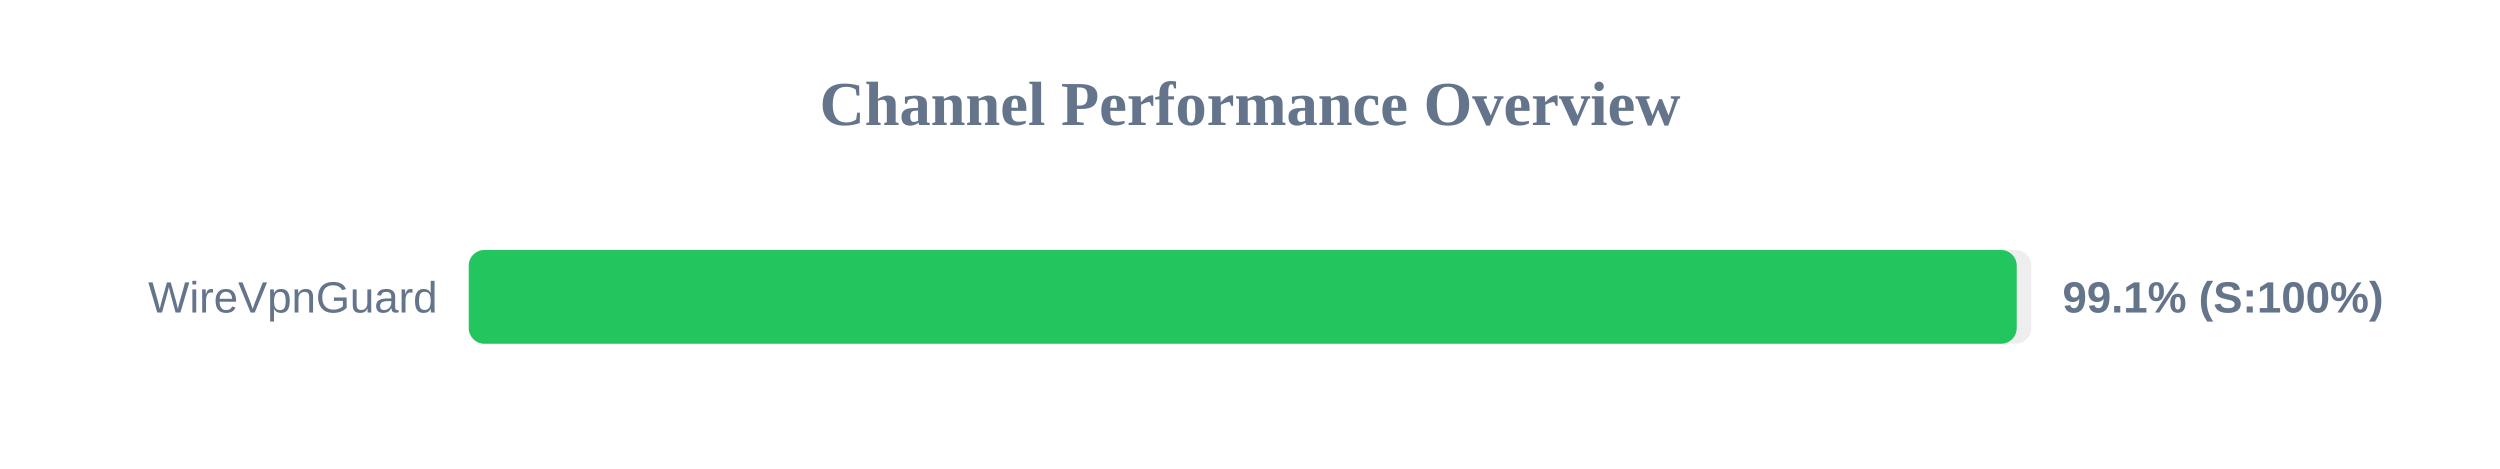
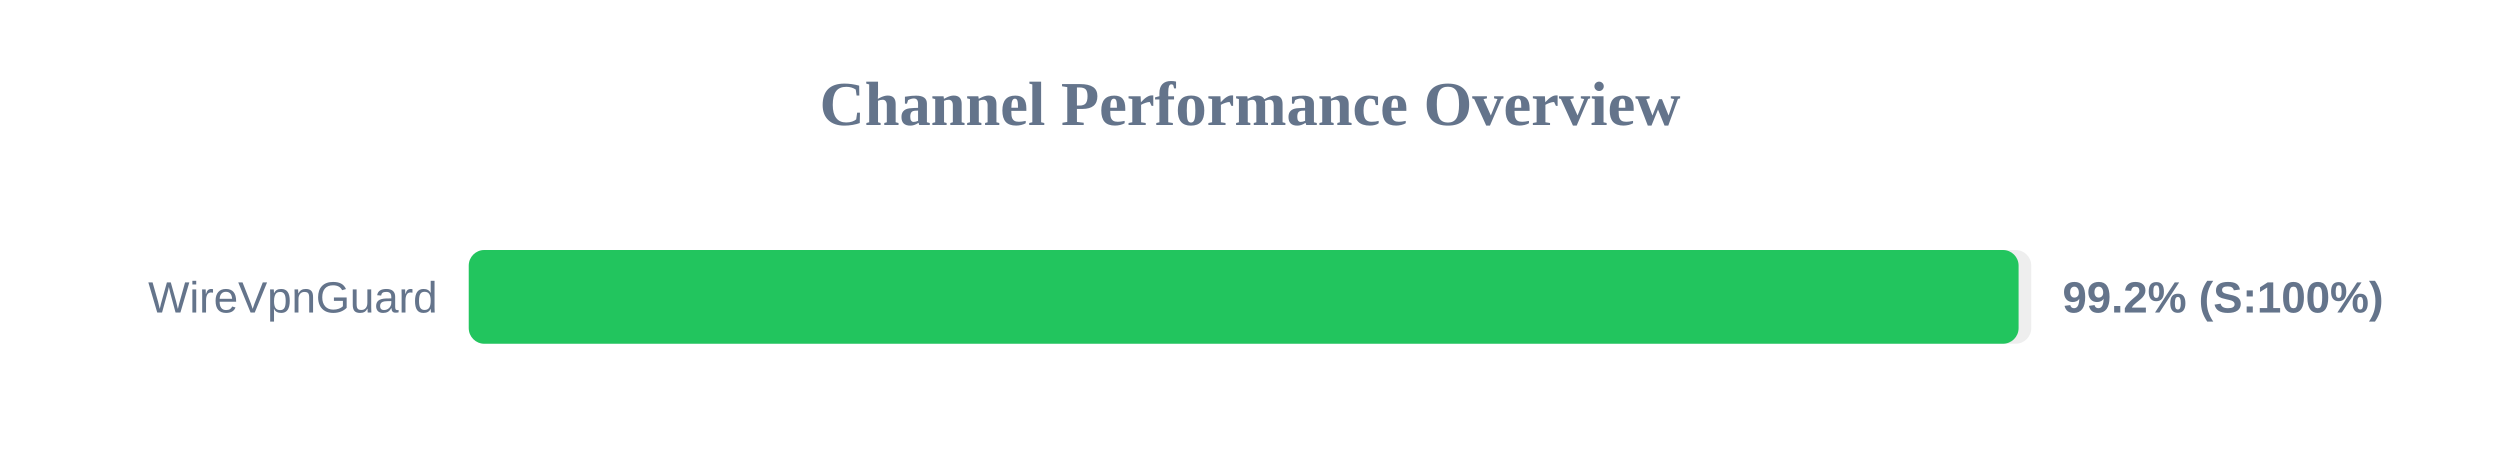
<svg xmlns="http://www.w3.org/2000/svg" width="800" height="150" version="1.1">
  <style>
        .row { font: 14px Arial; fill: #64748b; }
        .score { font: bold 14px Arial; fill: #64748b; }
    </style>
  <text x="400" y="40" text-anchor="middle" font-size="20px" font-weight="bold" fill="#64748b">Channel Performance Overview</text>
  <rect x="150" y="80" width="500" height="30" fill="#eee" rx="5" />
-   <rect x="150" y="80" width="495.35" height="30" fill="#22c55e" rx="5" />
+   <rect x="150" y="80" width="495.95" height="30" fill="#22c55e" rx="5" />
  <text x="140" y="100" text-anchor="end" class="row">WireVpnGuard</text>
-   <text x="660" y="100" text-anchor="start" class="score">99.1% (S:100%)</text>
+   <text x="660" y="100" text-anchor="start" class="score">99.2% (S:100%)</text>
</svg>
